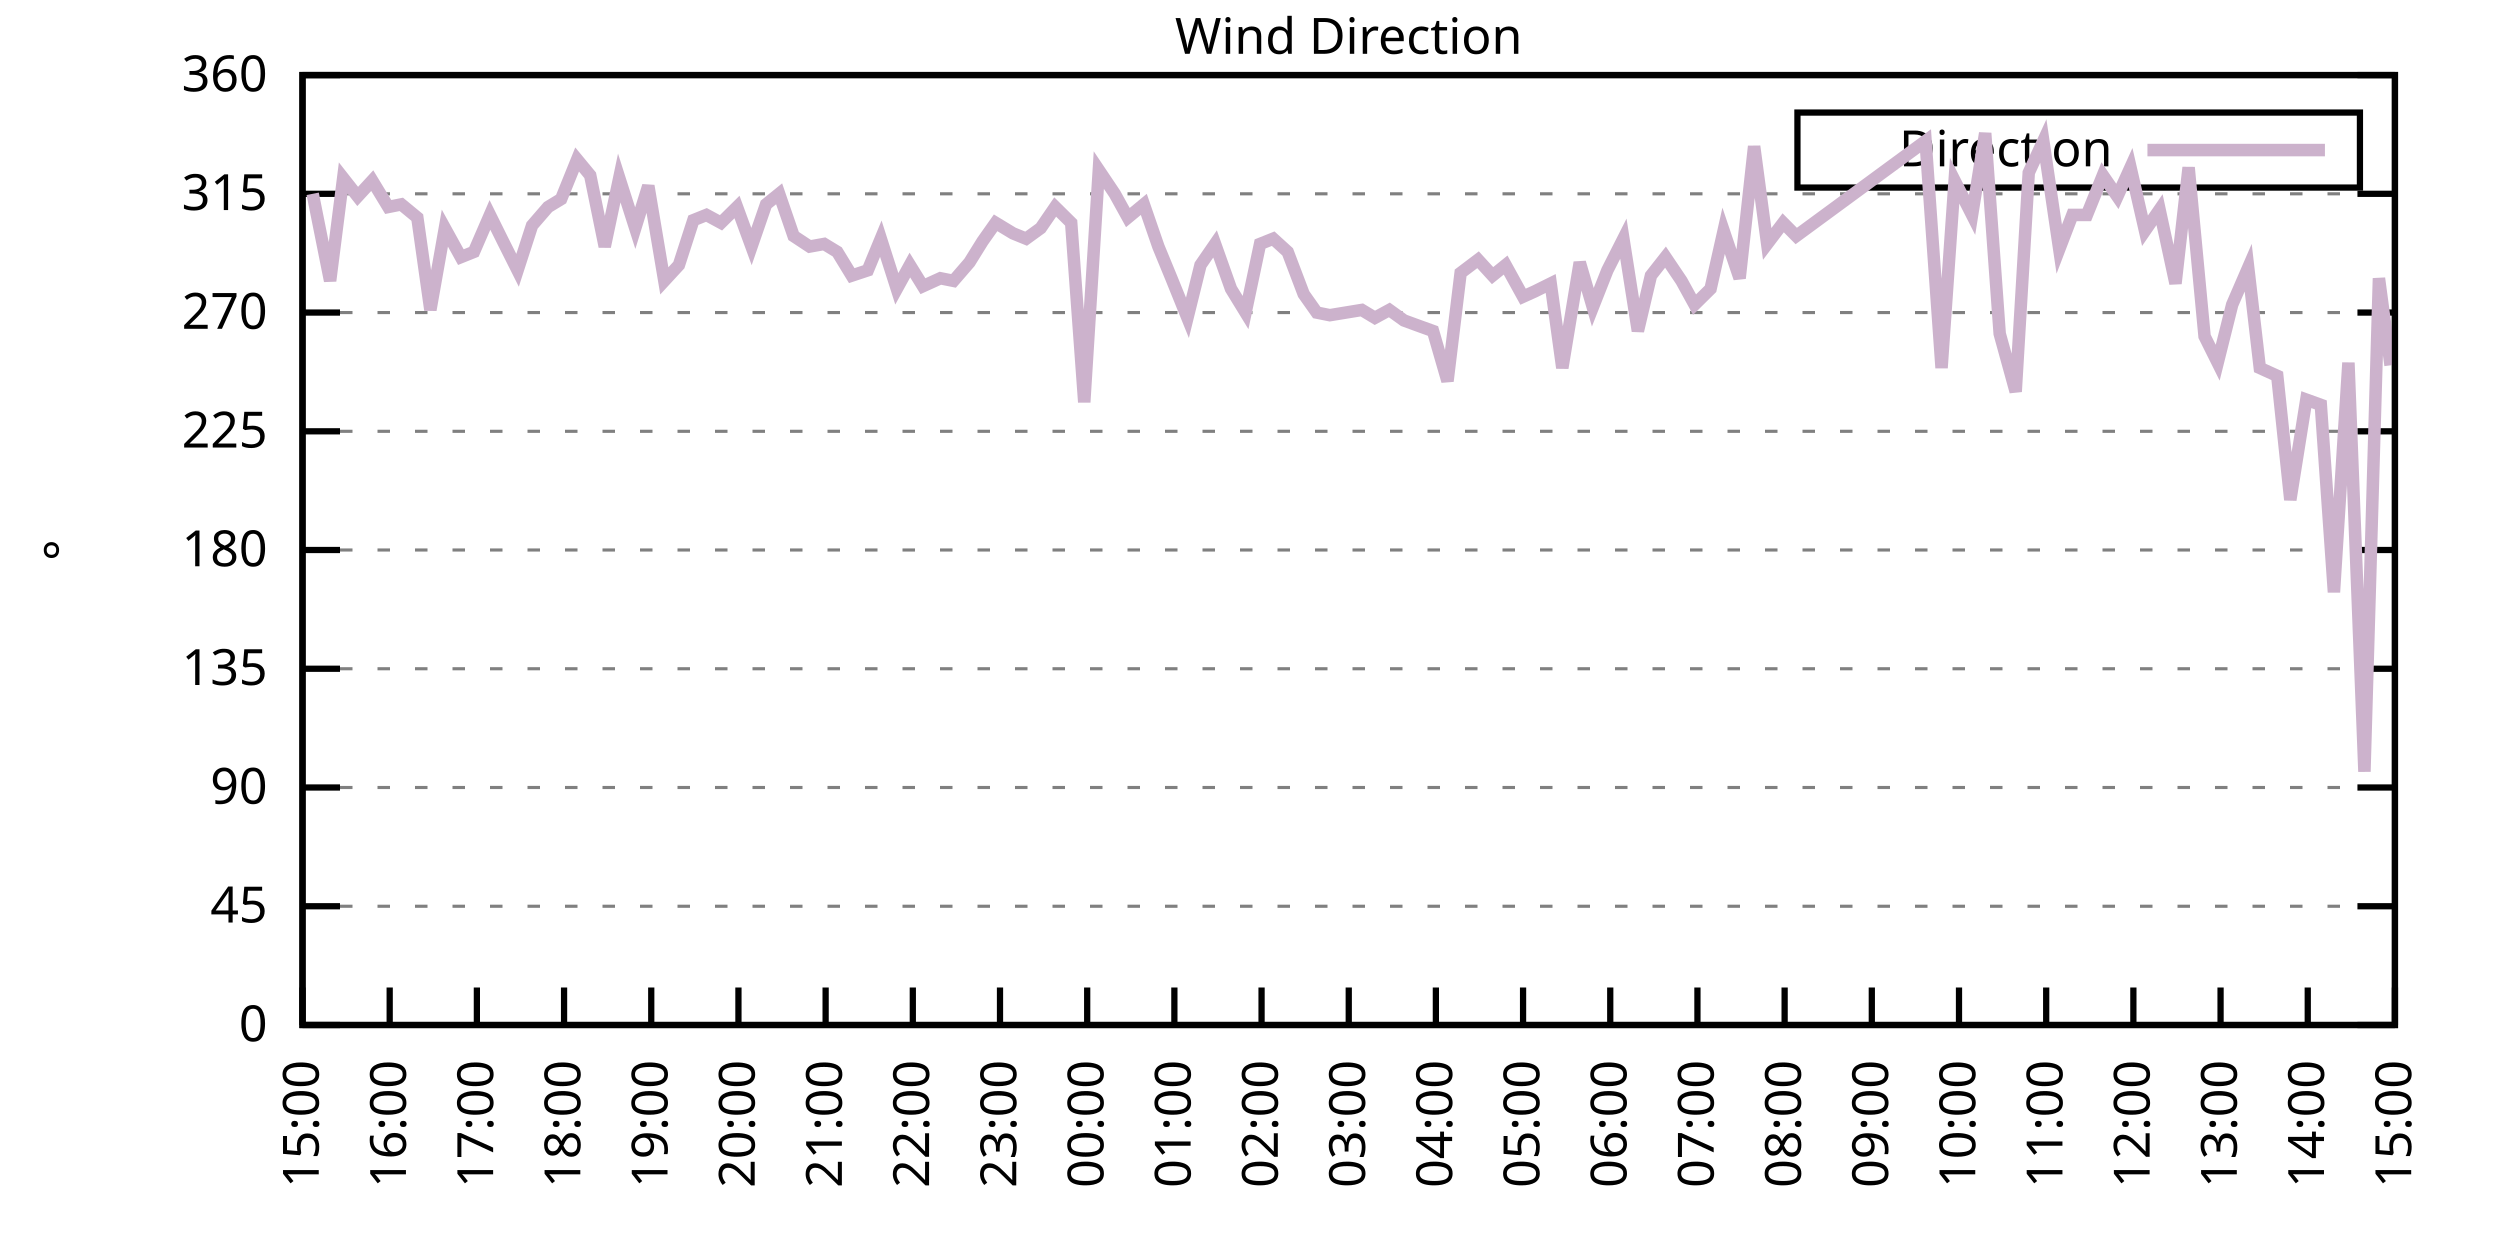
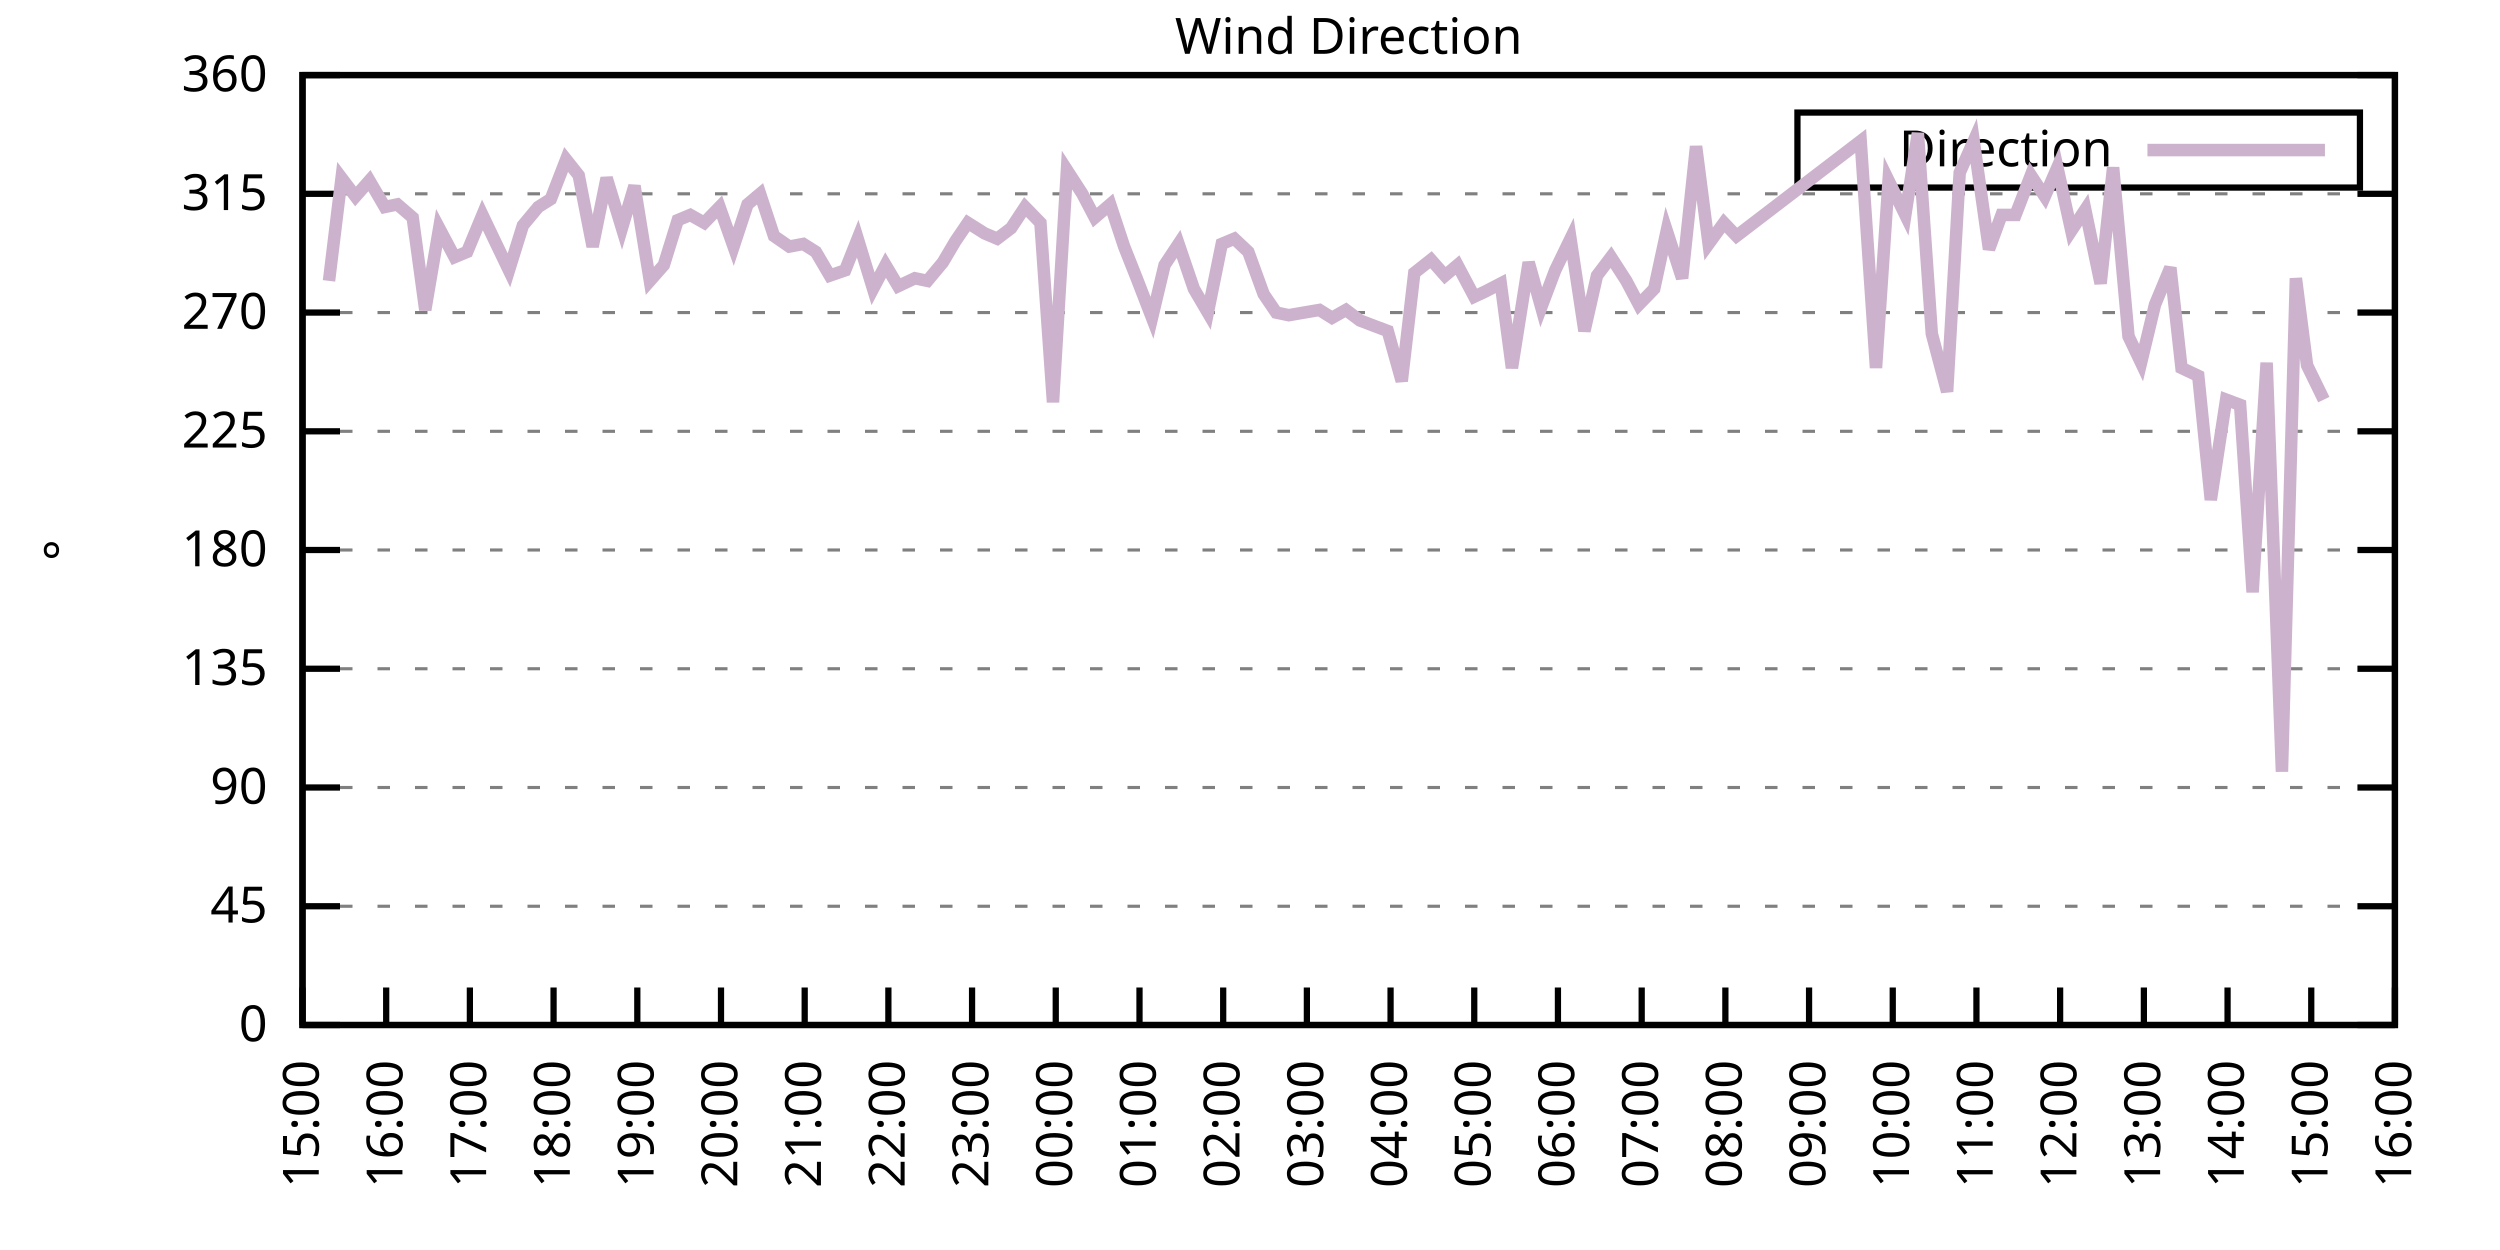
<svg xmlns="http://www.w3.org/2000/svg" xmlns:xlink="http://www.w3.org/1999/xlink" width="400" height="200" viewBox="0 0 400 200">
  <g id="gnuplot_canvas">
    <rect x="0" y="0" width="400" height="200" fill="none" />
    <defs>
      <circle id="gpDot" r="0.5" stroke-width="0.5" stroke="currentColor" />
      <path id="gpPt0" stroke-width="0.333" stroke="currentColor" d="M-1,0 h2 M0,-1 v2" />
      <path id="gpPt1" stroke-width="0.333" stroke="currentColor" d="M-1,-1 L1,1 M1,-1 L-1,1" />
      <path id="gpPt2" stroke-width="0.333" stroke="currentColor" d="M-1,0 L1,0 M0,-1 L0,1 M-1,-1 L1,1 M-1,1 L1,-1" />
      <rect id="gpPt3" stroke-width="0.333" stroke="currentColor" x="-1" y="-1" width="2" height="2" />
      <rect id="gpPt4" stroke-width="0.333" stroke="currentColor" fill="currentColor" x="-1" y="-1" width="2" height="2" />
      <circle id="gpPt5" stroke-width="0.333" stroke="currentColor" cx="0" cy="0" r="1" />
      <use xlink:href="#gpPt5" id="gpPt6" fill="currentColor" stroke="none" />
      <path id="gpPt7" stroke-width="0.333" stroke="currentColor" d="M0,-1.33 L-1.33,0.67 L1.33,0.67 z" />
      <use xlink:href="#gpPt7" id="gpPt8" fill="currentColor" stroke="none" />
      <use xlink:href="#gpPt7" id="gpPt9" stroke="currentColor" transform="rotate(180)" />
      <use xlink:href="#gpPt9" id="gpPt10" fill="currentColor" stroke="none" />
      <use xlink:href="#gpPt3" id="gpPt11" stroke="currentColor" transform="rotate(45)" />
      <use xlink:href="#gpPt11" id="gpPt12" fill="currentColor" stroke="none" />
      <path id="gpPt13" stroke-width="0.333" stroke="currentColor" d="M0,1.330 L1.265,0.411 L0.782,-1.067 L-0.782,-1.076 L-1.265,0.411 z" />
      <use xlink:href="#gpPt13" id="gpPt14" fill="currentColor" stroke="none" />
      <filter id="textbox" filterUnits="objectBoundingBox" x="0" y="0" height="1" width="1">
        <feFlood flood-color="white" flood-opacity="1" result="bgnd" />
        <feComposite in="SourceGraphic" in2="bgnd" operator="atop" />
      </filter>
      <filter id="greybox" filterUnits="objectBoundingBox" x="0" y="0" height="1" width="1">
        <feFlood flood-color="lightgrey" flood-opacity="1" result="grey" />
        <feComposite in="SourceGraphic" in2="grey" operator="atop" />
      </filter>
    </defs>
    <g fill="none" color="white" stroke="currentColor" stroke-width="1.00" stroke-linecap="butt" stroke-linejoin="miter">
</g>
    <g fill="none" color="black" stroke="currentColor" stroke-width="1.00" stroke-linecap="butt" stroke-linejoin="miter">
      <g stroke="none" shape-rendering="crispEdges">
        <polygon fill="rgb(255, 255, 255)" points="48.40,164.00 383.18,164.00 383.18,12.02 48.40,12.02 " />
      </g>
    </g>
    <g fill="none" color="black" stroke="currentColor" stroke-width="1.00" stroke-linecap="butt" stroke-linejoin="miter">
</g>
    <g fill="none" color="black" stroke="black" stroke-width="0.50" stroke-linecap="butt" stroke-linejoin="miter">
</g>
    <g fill="none" color="gray" stroke="currentColor" stroke-width="0.50" stroke-linecap="butt" stroke-linejoin="miter">
      <path stroke="gray" stroke-dasharray="2,4" class="gridline" d="M48.40,164.00 L383.19,164.00  " />
    </g>
    <g fill="none" color="gray" stroke="gray" stroke-width="1.00" stroke-linecap="butt" stroke-linejoin="miter">
</g>
    <g fill="none" color="black" stroke="currentColor" stroke-width="1.00" stroke-linecap="butt" stroke-linejoin="miter">
      <path stroke="black" d="M48.40,164.00 L54.40,164.00 M383.19,164.00 L377.19,164.00  " />
      <g transform="translate(42.80,166.60)" stroke="none" fill="black" font-family="Sans" font-size="8.00" text-anchor="end">
        <text>
          <tspan font-family="Sans"> 0</tspan>
        </text>
      </g>
    </g>
    <g fill="none" color="black" stroke="currentColor" stroke-width="1.00" stroke-linecap="butt" stroke-linejoin="miter">
</g>
    <g fill="none" color="black" stroke="black" stroke-width="0.50" stroke-linecap="butt" stroke-linejoin="miter">
</g>
    <g fill="none" color="gray" stroke="currentColor" stroke-width="0.50" stroke-linecap="butt" stroke-linejoin="miter">
      <path stroke="gray" stroke-dasharray="2,4" class="gridline" d="M48.40,145.00 L383.19,145.00  " />
    </g>
    <g fill="none" color="gray" stroke="gray" stroke-width="1.00" stroke-linecap="butt" stroke-linejoin="miter">
</g>
    <g fill="none" color="black" stroke="currentColor" stroke-width="1.00" stroke-linecap="butt" stroke-linejoin="miter">
      <path stroke="black" d="M48.40,145.00 L54.40,145.00 M383.19,145.00 L377.19,145.00  " />
      <g transform="translate(42.80,147.60)" stroke="none" fill="black" font-family="Sans" font-size="8.00" text-anchor="end">
        <text>
          <tspan font-family="Sans"> 45</tspan>
        </text>
      </g>
    </g>
    <g fill="none" color="black" stroke="currentColor" stroke-width="1.00" stroke-linecap="butt" stroke-linejoin="miter">
</g>
    <g fill="none" color="black" stroke="black" stroke-width="0.50" stroke-linecap="butt" stroke-linejoin="miter">
</g>
    <g fill="none" color="gray" stroke="currentColor" stroke-width="0.50" stroke-linecap="butt" stroke-linejoin="miter">
      <path stroke="gray" stroke-dasharray="2,4" class="gridline" d="M48.40,126.00 L383.19,126.00  " />
    </g>
    <g fill="none" color="gray" stroke="gray" stroke-width="1.00" stroke-linecap="butt" stroke-linejoin="miter">
</g>
    <g fill="none" color="black" stroke="currentColor" stroke-width="1.00" stroke-linecap="butt" stroke-linejoin="miter">
      <path stroke="black" d="M48.40,126.00 L54.40,126.00 M383.19,126.00 L377.19,126.00  " />
      <g transform="translate(42.80,128.60)" stroke="none" fill="black" font-family="Sans" font-size="8.00" text-anchor="end">
        <text>
          <tspan font-family="Sans"> 90</tspan>
        </text>
      </g>
    </g>
    <g fill="none" color="black" stroke="currentColor" stroke-width="1.00" stroke-linecap="butt" stroke-linejoin="miter">
</g>
    <g fill="none" color="black" stroke="black" stroke-width="0.50" stroke-linecap="butt" stroke-linejoin="miter">
</g>
    <g fill="none" color="gray" stroke="currentColor" stroke-width="0.50" stroke-linecap="butt" stroke-linejoin="miter">
      <path stroke="gray" stroke-dasharray="2,4" class="gridline" d="M48.40,107.00 L383.19,107.00  " />
    </g>
    <g fill="none" color="gray" stroke="gray" stroke-width="1.00" stroke-linecap="butt" stroke-linejoin="miter">
</g>
    <g fill="none" color="black" stroke="currentColor" stroke-width="1.00" stroke-linecap="butt" stroke-linejoin="miter">
      <path stroke="black" d="M48.40,107.00 L54.40,107.00 M383.19,107.00 L377.19,107.00  " />
      <g transform="translate(42.80,109.60)" stroke="none" fill="black" font-family="Sans" font-size="8.00" text-anchor="end">
        <text>
          <tspan font-family="Sans"> 135</tspan>
        </text>
      </g>
    </g>
    <g fill="none" color="black" stroke="currentColor" stroke-width="1.00" stroke-linecap="butt" stroke-linejoin="miter">
</g>
    <g fill="none" color="black" stroke="black" stroke-width="0.50" stroke-linecap="butt" stroke-linejoin="miter">
</g>
    <g fill="none" color="gray" stroke="currentColor" stroke-width="0.50" stroke-linecap="butt" stroke-linejoin="miter">
      <path stroke="gray" stroke-dasharray="2,4" class="gridline" d="M48.40,88.00 L383.19,88.00  " />
    </g>
    <g fill="none" color="gray" stroke="gray" stroke-width="1.00" stroke-linecap="butt" stroke-linejoin="miter">
</g>
    <g fill="none" color="black" stroke="currentColor" stroke-width="1.00" stroke-linecap="butt" stroke-linejoin="miter">
      <path stroke="black" d="M48.40,88.00 L54.40,88.00 M383.19,88.00 L377.19,88.00  " />
      <g transform="translate(42.80,90.60)" stroke="none" fill="black" font-family="Sans" font-size="8.00" text-anchor="end">
        <text>
          <tspan font-family="Sans"> 180</tspan>
        </text>
      </g>
    </g>
    <g fill="none" color="black" stroke="currentColor" stroke-width="1.00" stroke-linecap="butt" stroke-linejoin="miter">
</g>
    <g fill="none" color="black" stroke="black" stroke-width="0.50" stroke-linecap="butt" stroke-linejoin="miter">
</g>
    <g fill="none" color="gray" stroke="currentColor" stroke-width="0.50" stroke-linecap="butt" stroke-linejoin="miter">
      <path stroke="gray" stroke-dasharray="2,4" class="gridline" d="M48.40,69.01 L383.19,69.01  " />
    </g>
    <g fill="none" color="gray" stroke="gray" stroke-width="1.00" stroke-linecap="butt" stroke-linejoin="miter">
</g>
    <g fill="none" color="black" stroke="currentColor" stroke-width="1.00" stroke-linecap="butt" stroke-linejoin="miter">
      <path stroke="black" d="M48.40,69.01 L54.40,69.01 M383.19,69.01 L377.19,69.01  " />
      <g transform="translate(42.80,71.61)" stroke="none" fill="black" font-family="Sans" font-size="8.00" text-anchor="end">
        <text>
          <tspan font-family="Sans"> 225</tspan>
        </text>
      </g>
    </g>
    <g fill="none" color="black" stroke="currentColor" stroke-width="1.00" stroke-linecap="butt" stroke-linejoin="miter">
</g>
    <g fill="none" color="black" stroke="black" stroke-width="0.50" stroke-linecap="butt" stroke-linejoin="miter">
</g>
    <g fill="none" color="gray" stroke="currentColor" stroke-width="0.50" stroke-linecap="butt" stroke-linejoin="miter">
      <path stroke="gray" stroke-dasharray="2,4" class="gridline" d="M48.40,50.01 L383.19,50.01  " />
    </g>
    <g fill="none" color="gray" stroke="gray" stroke-width="1.00" stroke-linecap="butt" stroke-linejoin="miter">
</g>
    <g fill="none" color="black" stroke="currentColor" stroke-width="1.00" stroke-linecap="butt" stroke-linejoin="miter">
      <path stroke="black" d="M48.40,50.01 L54.40,50.01 M383.19,50.01 L377.19,50.01  " />
      <g transform="translate(42.80,52.61)" stroke="none" fill="black" font-family="Sans" font-size="8.00" text-anchor="end">
        <text>
          <tspan font-family="Sans"> 270</tspan>
        </text>
      </g>
    </g>
    <g fill="none" color="black" stroke="currentColor" stroke-width="1.00" stroke-linecap="butt" stroke-linejoin="miter">
</g>
    <g fill="none" color="black" stroke="black" stroke-width="0.50" stroke-linecap="butt" stroke-linejoin="miter">
</g>
    <g fill="none" color="gray" stroke="currentColor" stroke-width="0.50" stroke-linecap="butt" stroke-linejoin="miter">
      <path stroke="gray" stroke-dasharray="2,4" class="gridline" d="M48.40,31.01 L383.19,31.01  " />
    </g>
    <g fill="none" color="gray" stroke="gray" stroke-width="1.00" stroke-linecap="butt" stroke-linejoin="miter">
</g>
    <g fill="none" color="black" stroke="currentColor" stroke-width="1.00" stroke-linecap="butt" stroke-linejoin="miter">
      <path stroke="black" d="M48.40,31.01 L54.40,31.01 M383.19,31.01 L377.19,31.01  " />
      <g transform="translate(42.80,33.61)" stroke="none" fill="black" font-family="Sans" font-size="8.00" text-anchor="end">
        <text>
          <tspan font-family="Sans"> 315</tspan>
        </text>
      </g>
    </g>
    <g fill="none" color="black" stroke="currentColor" stroke-width="1.00" stroke-linecap="butt" stroke-linejoin="miter">
</g>
    <g fill="none" color="black" stroke="black" stroke-width="0.50" stroke-linecap="butt" stroke-linejoin="miter">
</g>
    <g fill="none" color="gray" stroke="currentColor" stroke-width="0.50" stroke-linecap="butt" stroke-linejoin="miter">
      <path stroke="gray" stroke-dasharray="2,4" class="gridline" d="M48.40,12.01 L383.19,12.01  " />
    </g>
    <g fill="none" color="gray" stroke="gray" stroke-width="1.00" stroke-linecap="butt" stroke-linejoin="miter">
</g>
    <g fill="none" color="black" stroke="currentColor" stroke-width="1.00" stroke-linecap="butt" stroke-linejoin="miter">
      <path stroke="black" d="M48.40,12.01 L54.40,12.01 M383.19,12.01 L377.19,12.01  " />
      <g transform="translate(42.80,14.61)" stroke="none" fill="black" font-family="Sans" font-size="8.00" text-anchor="end">
        <text>
          <tspan font-family="Sans"> 360</tspan>
        </text>
      </g>
    </g>
    <g fill="none" color="black" stroke="currentColor" stroke-width="1.00" stroke-linecap="butt" stroke-linejoin="miter">
      <path stroke="black" d="M48.40,164.00 L48.40,158.00  " />
      <g transform="translate(51.00,169.60) rotate(270.00)" stroke="none" fill="black" font-family="Sans" font-size="8.00" text-anchor="end">
        <text>
          <tspan font-family="Sans">15:00</tspan>
        </text>
      </g>
    </g>
    <g fill="none" color="black" stroke="currentColor" stroke-width="1.00" stroke-linecap="butt" stroke-linejoin="miter">
-       <path stroke="black" d="M62.35,164.00 L62.35,158.00  " />
-       <g transform="translate(64.95,169.60) rotate(270.00)" stroke="none" fill="black" font-family="Sans" font-size="8.00" text-anchor="end">
+       <path stroke="black" d="M61.79,164.00 L61.79,158.00  " />
+       <g transform="translate(64.39,169.60) rotate(270.00)" stroke="none" fill="black" font-family="Sans" font-size="8.00" text-anchor="end">
        <text>
          <tspan font-family="Sans">16:00</tspan>
        </text>
      </g>
    </g>
    <g fill="none" color="black" stroke="currentColor" stroke-width="1.00" stroke-linecap="butt" stroke-linejoin="miter">
-       <path stroke="black" d="M76.30,164.00 L76.30,158.00  " />
-       <g transform="translate(78.90,169.60) rotate(270.00)" stroke="none" fill="black" font-family="Sans" font-size="8.00" text-anchor="end">
+       <path stroke="black" d="M75.18,164.00 L75.18,158.00  " />
+       <g transform="translate(77.78,169.60) rotate(270.00)" stroke="none" fill="black" font-family="Sans" font-size="8.00" text-anchor="end">
        <text>
          <tspan font-family="Sans">17:00</tspan>
        </text>
      </g>
    </g>
    <g fill="none" color="black" stroke="currentColor" stroke-width="1.00" stroke-linecap="butt" stroke-linejoin="miter">
-       <path stroke="black" d="M90.25,164.00 L90.25,158.00  " />
-       <g transform="translate(92.85,169.60) rotate(270.00)" stroke="none" fill="black" font-family="Sans" font-size="8.00" text-anchor="end">
+       <path stroke="black" d="M88.57,164.00 L88.57,158.00  " />
+       <g transform="translate(91.17,169.60) rotate(270.00)" stroke="none" fill="black" font-family="Sans" font-size="8.00" text-anchor="end">
        <text>
          <tspan font-family="Sans">18:00</tspan>
        </text>
      </g>
    </g>
    <g fill="none" color="black" stroke="currentColor" stroke-width="1.00" stroke-linecap="butt" stroke-linejoin="miter">
-       <path stroke="black" d="M104.20,164.00 L104.20,158.00  " />
-       <g transform="translate(106.80,169.60) rotate(270.00)" stroke="none" fill="black" font-family="Sans" font-size="8.00" text-anchor="end">
+       <path stroke="black" d="M101.97,164.00 L101.97,158.00  " />
+       <g transform="translate(104.57,169.60) rotate(270.00)" stroke="none" fill="black" font-family="Sans" font-size="8.00" text-anchor="end">
        <text>
          <tspan font-family="Sans">19:00</tspan>
        </text>
      </g>
    </g>
    <g fill="none" color="black" stroke="currentColor" stroke-width="1.00" stroke-linecap="butt" stroke-linejoin="miter">
-       <path stroke="black" d="M118.15,164.00 L118.15,158.00  " />
-       <g transform="translate(120.75,169.60) rotate(270.00)" stroke="none" fill="black" font-family="Sans" font-size="8.00" text-anchor="end">
+       <path stroke="black" d="M115.36,164.00 L115.36,158.00  " />
+       <g transform="translate(117.96,169.60) rotate(270.00)" stroke="none" fill="black" font-family="Sans" font-size="8.00" text-anchor="end">
        <text>
          <tspan font-family="Sans">20:00</tspan>
        </text>
      </g>
    </g>
    <g fill="none" color="black" stroke="currentColor" stroke-width="1.00" stroke-linecap="butt" stroke-linejoin="miter">
-       <path stroke="black" d="M132.10,164.00 L132.10,158.00  " />
-       <g transform="translate(134.70,169.60) rotate(270.00)" stroke="none" fill="black" font-family="Sans" font-size="8.00" text-anchor="end">
+       <path stroke="black" d="M128.75,164.00 L128.75,158.00  " />
+       <g transform="translate(131.35,169.60) rotate(270.00)" stroke="none" fill="black" font-family="Sans" font-size="8.00" text-anchor="end">
        <text>
          <tspan font-family="Sans">21:00</tspan>
        </text>
      </g>
    </g>
    <g fill="none" color="black" stroke="currentColor" stroke-width="1.00" stroke-linecap="butt" stroke-linejoin="miter">
-       <path stroke="black" d="M146.05,164.00 L146.05,158.00  " />
-       <g transform="translate(148.65,169.60) rotate(270.00)" stroke="none" fill="black" font-family="Sans" font-size="8.00" text-anchor="end">
+       <path stroke="black" d="M142.14,164.00 L142.14,158.00  " />
+       <g transform="translate(144.74,169.60) rotate(270.00)" stroke="none" fill="black" font-family="Sans" font-size="8.00" text-anchor="end">
        <text>
          <tspan font-family="Sans">22:00</tspan>
        </text>
      </g>
    </g>
    <g fill="none" color="black" stroke="currentColor" stroke-width="1.00" stroke-linecap="butt" stroke-linejoin="miter">
-       <path stroke="black" d="M160.00,164.00 L160.00,158.00  " />
-       <g transform="translate(162.60,169.60) rotate(270.00)" stroke="none" fill="black" font-family="Sans" font-size="8.00" text-anchor="end">
+       <path stroke="black" d="M155.53,164.00 L155.53,158.00  " />
+       <g transform="translate(158.13,169.60) rotate(270.00)" stroke="none" fill="black" font-family="Sans" font-size="8.00" text-anchor="end">
        <text>
          <tspan font-family="Sans">23:00</tspan>
        </text>
      </g>
    </g>
    <g fill="none" color="black" stroke="currentColor" stroke-width="1.00" stroke-linecap="butt" stroke-linejoin="miter">
-       <path stroke="black" d="M173.95,164.00 L173.95,158.00  " />
-       <g transform="translate(176.55,169.60) rotate(270.00)" stroke="none" fill="black" font-family="Sans" font-size="8.00" text-anchor="end">
+       <path stroke="black" d="M168.92,164.00 L168.92,158.00  " />
+       <g transform="translate(171.52,169.60) rotate(270.00)" stroke="none" fill="black" font-family="Sans" font-size="8.00" text-anchor="end">
        <text>
          <tspan font-family="Sans">00:00</tspan>
        </text>
      </g>
    </g>
    <g fill="none" color="black" stroke="currentColor" stroke-width="1.00" stroke-linecap="butt" stroke-linejoin="miter">
-       <path stroke="black" d="M187.90,164.00 L187.90,158.00  " />
-       <g transform="translate(190.50,169.60) rotate(270.00)" stroke="none" fill="black" font-family="Sans" font-size="8.00" text-anchor="end">
+       <path stroke="black" d="M182.32,164.00 L182.32,158.00  " />
+       <g transform="translate(184.92,169.60) rotate(270.00)" stroke="none" fill="black" font-family="Sans" font-size="8.00" text-anchor="end">
        <text>
          <tspan font-family="Sans">01:00</tspan>
        </text>
      </g>
    </g>
    <g fill="none" color="black" stroke="currentColor" stroke-width="1.00" stroke-linecap="butt" stroke-linejoin="miter">
-       <path stroke="black" d="M201.85,164.00 L201.85,158.00  " />
-       <g transform="translate(204.45,169.60) rotate(270.00)" stroke="none" fill="black" font-family="Sans" font-size="8.00" text-anchor="end">
+       <path stroke="black" d="M195.71,164.00 L195.71,158.00  " />
+       <g transform="translate(198.31,169.60) rotate(270.00)" stroke="none" fill="black" font-family="Sans" font-size="8.00" text-anchor="end">
        <text>
          <tspan font-family="Sans">02:00</tspan>
        </text>
      </g>
    </g>
    <g fill="none" color="black" stroke="currentColor" stroke-width="1.00" stroke-linecap="butt" stroke-linejoin="miter">
-       <path stroke="black" d="M215.80,164.00 L215.80,158.00  " />
-       <g transform="translate(218.40,169.60) rotate(270.00)" stroke="none" fill="black" font-family="Sans" font-size="8.00" text-anchor="end">
+       <path stroke="black" d="M209.10,164.00 L209.10,158.00  " />
+       <g transform="translate(211.70,169.60) rotate(270.00)" stroke="none" fill="black" font-family="Sans" font-size="8.00" text-anchor="end">
        <text>
          <tspan font-family="Sans">03:00</tspan>
        </text>
      </g>
    </g>
    <g fill="none" color="black" stroke="currentColor" stroke-width="1.00" stroke-linecap="butt" stroke-linejoin="miter">
-       <path stroke="black" d="M229.74,164.00 L229.74,158.00  " />
-       <g transform="translate(232.34,169.60) rotate(270.00)" stroke="none" fill="black" font-family="Sans" font-size="8.00" text-anchor="end">
+       <path stroke="black" d="M222.49,164.00 L222.49,158.00  " />
+       <g transform="translate(225.09,169.60) rotate(270.00)" stroke="none" fill="black" font-family="Sans" font-size="8.00" text-anchor="end">
        <text>
          <tspan font-family="Sans">04:00</tspan>
        </text>
      </g>
    </g>
    <g fill="none" color="black" stroke="currentColor" stroke-width="1.00" stroke-linecap="butt" stroke-linejoin="miter">
-       <path stroke="black" d="M243.69,164.00 L243.69,158.00  " />
-       <g transform="translate(246.29,169.60) rotate(270.00)" stroke="none" fill="black" font-family="Sans" font-size="8.00" text-anchor="end">
+       <path stroke="black" d="M235.88,164.00 L235.88,158.00  " />
+       <g transform="translate(238.48,169.60) rotate(270.00)" stroke="none" fill="black" font-family="Sans" font-size="8.00" text-anchor="end">
        <text>
          <tspan font-family="Sans">05:00</tspan>
        </text>
      </g>
    </g>
    <g fill="none" color="black" stroke="currentColor" stroke-width="1.00" stroke-linecap="butt" stroke-linejoin="miter">
-       <path stroke="black" d="M257.64,164.00 L257.64,158.00  " />
-       <g transform="translate(260.24,169.60) rotate(270.00)" stroke="none" fill="black" font-family="Sans" font-size="8.00" text-anchor="end">
+       <path stroke="black" d="M249.27,164.00 L249.27,158.00  " />
+       <g transform="translate(251.87,169.60) rotate(270.00)" stroke="none" fill="black" font-family="Sans" font-size="8.00" text-anchor="end">
        <text>
          <tspan font-family="Sans">06:00</tspan>
        </text>
      </g>
    </g>
    <g fill="none" color="black" stroke="currentColor" stroke-width="1.00" stroke-linecap="butt" stroke-linejoin="miter">
-       <path stroke="black" d="M271.59,164.00 L271.59,158.00  " />
-       <g transform="translate(274.19,169.60) rotate(270.00)" stroke="none" fill="black" font-family="Sans" font-size="8.00" text-anchor="end">
+       <path stroke="black" d="M262.67,164.00 L262.67,158.00  " />
+       <g transform="translate(265.27,169.60) rotate(270.00)" stroke="none" fill="black" font-family="Sans" font-size="8.00" text-anchor="end">
        <text>
          <tspan font-family="Sans">07:00</tspan>
        </text>
      </g>
    </g>
    <g fill="none" color="black" stroke="currentColor" stroke-width="1.00" stroke-linecap="butt" stroke-linejoin="miter">
-       <path stroke="black" d="M285.54,164.00 L285.54,158.00  " />
-       <g transform="translate(288.14,169.60) rotate(270.00)" stroke="none" fill="black" font-family="Sans" font-size="8.00" text-anchor="end">
+       <path stroke="black" d="M276.06,164.00 L276.06,158.00  " />
+       <g transform="translate(278.66,169.60) rotate(270.00)" stroke="none" fill="black" font-family="Sans" font-size="8.00" text-anchor="end">
        <text>
          <tspan font-family="Sans">08:00</tspan>
        </text>
      </g>
    </g>
    <g fill="none" color="black" stroke="currentColor" stroke-width="1.00" stroke-linecap="butt" stroke-linejoin="miter">
-       <path stroke="black" d="M299.49,164.00 L299.49,158.00  " />
-       <g transform="translate(302.09,169.60) rotate(270.00)" stroke="none" fill="black" font-family="Sans" font-size="8.00" text-anchor="end">
+       <path stroke="black" d="M289.45,164.00 L289.45,158.00  " />
+       <g transform="translate(292.05,169.60) rotate(270.00)" stroke="none" fill="black" font-family="Sans" font-size="8.00" text-anchor="end">
        <text>
          <tspan font-family="Sans">09:00</tspan>
        </text>
      </g>
    </g>
    <g fill="none" color="black" stroke="currentColor" stroke-width="1.00" stroke-linecap="butt" stroke-linejoin="miter">
-       <path stroke="black" d="M313.44,164.00 L313.44,158.00  " />
-       <g transform="translate(316.04,169.60) rotate(270.00)" stroke="none" fill="black" font-family="Sans" font-size="8.00" text-anchor="end">
+       <path stroke="black" d="M302.84,164.00 L302.84,158.00  " />
+       <g transform="translate(305.44,169.60) rotate(270.00)" stroke="none" fill="black" font-family="Sans" font-size="8.00" text-anchor="end">
        <text>
          <tspan font-family="Sans">10:00</tspan>
        </text>
      </g>
    </g>
    <g fill="none" color="black" stroke="currentColor" stroke-width="1.00" stroke-linecap="butt" stroke-linejoin="miter">
-       <path stroke="black" d="M327.39,164.00 L327.39,158.00  " />
-       <g transform="translate(329.99,169.60) rotate(270.00)" stroke="none" fill="black" font-family="Sans" font-size="8.00" text-anchor="end">
+       <path stroke="black" d="M316.23,164.00 L316.23,158.00  " />
+       <g transform="translate(318.83,169.60) rotate(270.00)" stroke="none" fill="black" font-family="Sans" font-size="8.00" text-anchor="end">
        <text>
          <tspan font-family="Sans">11:00</tspan>
        </text>
      </g>
    </g>
    <g fill="none" color="black" stroke="currentColor" stroke-width="1.00" stroke-linecap="butt" stroke-linejoin="miter">
-       <path stroke="black" d="M341.34,164.00 L341.34,158.00  " />
-       <g transform="translate(343.94,169.60) rotate(270.00)" stroke="none" fill="black" font-family="Sans" font-size="8.00" text-anchor="end">
+       <path stroke="black" d="M329.62,164.00 L329.62,158.00  " />
+       <g transform="translate(332.22,169.60) rotate(270.00)" stroke="none" fill="black" font-family="Sans" font-size="8.00" text-anchor="end">
        <text>
          <tspan font-family="Sans">12:00</tspan>
        </text>
      </g>
    </g>
    <g fill="none" color="black" stroke="currentColor" stroke-width="1.00" stroke-linecap="butt" stroke-linejoin="miter">
-       <path stroke="black" d="M355.29,164.00 L355.29,158.00  " />
-       <g transform="translate(357.89,169.60) rotate(270.00)" stroke="none" fill="black" font-family="Sans" font-size="8.00" text-anchor="end">
+       <path stroke="black" d="M343.02,164.00 L343.02,158.00  " />
+       <g transform="translate(345.62,169.60) rotate(270.00)" stroke="none" fill="black" font-family="Sans" font-size="8.00" text-anchor="end">
        <text>
          <tspan font-family="Sans">13:00</tspan>
        </text>
      </g>
    </g>
    <g fill="none" color="black" stroke="currentColor" stroke-width="1.00" stroke-linecap="butt" stroke-linejoin="miter">
-       <path stroke="black" d="M369.24,164.00 L369.24,158.00  " />
-       <g transform="translate(371.84,169.60) rotate(270.00)" stroke="none" fill="black" font-family="Sans" font-size="8.00" text-anchor="end">
+       <path stroke="black" d="M356.41,164.00 L356.41,158.00  " />
+       <g transform="translate(359.01,169.60) rotate(270.00)" stroke="none" fill="black" font-family="Sans" font-size="8.00" text-anchor="end">
        <text>
          <tspan font-family="Sans">14:00</tspan>
+         </text>
+       </g>
+     </g>
+     <g fill="none" color="black" stroke="currentColor" stroke-width="1.00" stroke-linecap="butt" stroke-linejoin="miter">
+       <path stroke="black" d="M369.80,164.00 L369.80,158.00  " />
+       <g transform="translate(372.40,169.60) rotate(270.00)" stroke="none" fill="black" font-family="Sans" font-size="8.00" text-anchor="end">
+         <text>
+           <tspan font-family="Sans">15:00</tspan>
        </text>
      </g>
    </g>
    <g fill="none" color="black" stroke="currentColor" stroke-width="1.00" stroke-linecap="butt" stroke-linejoin="miter">
      <path stroke="black" d="M383.19,164.00 L383.19,158.00  " />
      <g transform="translate(385.79,169.60) rotate(270.00)" stroke="none" fill="black" font-family="Sans" font-size="8.00" text-anchor="end">
        <text>
-           <tspan font-family="Sans">15:00</tspan>
+           <tspan font-family="Sans">16:00</tspan>
        </text>
      </g>
    </g>
    <g fill="none" color="black" stroke="currentColor" stroke-width="1.00" stroke-linecap="butt" stroke-linejoin="miter">
</g>
    <g fill="none" color="black" stroke="currentColor" stroke-width="1.00" stroke-linecap="butt" stroke-linejoin="miter">
      <path stroke="black" d="M48.40,12.01 L48.40,164.00 L383.19,164.00 L383.19,12.01 L48.40,12.01 Z  " />
    </g>
    <g fill="none" color="black" stroke="currentColor" stroke-width="1.00" stroke-linecap="butt" stroke-linejoin="miter">
</g>
    <g fill="none" color="black" stroke="currentColor" stroke-width="1.00" stroke-linecap="butt" stroke-linejoin="miter">
      <path stroke="black" d="M287.59,30.01 L287.59,18.01 L377.59,18.01 L377.59,30.01 L287.59,30.01 Z  " />
    </g>
    <g id="Wind_direction_plot_1">
      <g fill="none" color="white" stroke="black" stroke-width="2.00" stroke-linecap="butt" stroke-linejoin="miter">
</g>
      <g fill="none" color="black" stroke="currentColor" stroke-width="2.00" stroke-linecap="butt" stroke-linejoin="miter">
        <g transform="translate(337.99,26.61)" stroke="none" fill="black" font-family="Sans" font-size="8.00" text-anchor="end">
          <text>
            <tspan font-family="Sans">Direction</tspan>
          </text>
        </g>
      </g>
      <g fill="none" color="black" stroke="currentColor" stroke-width="2.00" stroke-linecap="butt" stroke-linejoin="miter">
-         <path stroke="rgb(204, 178, 204)" d="M343.59,24.01 L371.99,24.01 M50.03,31.01 L52.82,44.94 L54.91,28.48 L57.23,31.43 L59.56,28.90 L62.12,33.12   L64.21,32.70 L66.77,34.81 L68.86,49.59 L71.18,36.50 L73.74,41.14 L75.83,40.30 L78.39,34.39 L80.48,38.61   L82.81,43.25 L85.13,36.08 L87.69,33.12 L89.78,31.85 L92.34,25.52 L94.43,28.05 L96.76,39.45 L99.08,28.48   L101.64,36.50 L103.73,29.74 L106.29,44.94 L108.62,42.41 L110.94,35.23 L113.03,34.39 L115.36,35.65 L117.92,33.12   L120.24,39.45 L122.57,32.70 L124.66,31.01 L126.98,37.76 L129.54,39.45 L131.87,39.03 L133.96,40.30 L136.28,44.10   L138.84,43.25 L140.93,38.19 L143.49,46.21 L145.58,42.41 L147.67,45.79 L150.46,44.52 L152.56,44.94 L155.11,41.99   L157.21,38.61 L159.30,35.65 L162.09,37.34 L164.18,38.19 L166.51,36.50 L168.83,33.12 L171.39,35.65 L173.48,64.36   L175.81,27.21 L178.36,31.01 L180.46,34.81 L183.01,32.70 L185.34,39.45 L187.43,44.52 L189.99,50.85 L192.08,42.41   L194.41,39.03 L196.96,46.21 L199.29,50.01 L201.61,39.03 L203.71,38.19 L206.03,40.30 L208.59,47.05 L210.68,50.01   L212.77,50.43 L215.33,50.01 L217.89,49.59 L219.98,50.85 L222.30,49.59 L224.63,51.27 L226.95,52.12 L229.28,52.96   L231.60,60.98 L233.70,43.67 L236.49,41.56 L238.81,44.10 L240.90,42.41 L243.69,47.47 L245.55,46.63 L248.11,45.36   L249.97,58.87 L252.76,41.99 L254.85,49.16 L257.18,43.25 L259.74,38.19 L262.06,52.96 L264.15,44.10 L266.48,41.14   L269.04,44.94 L271.13,48.74 L273.69,46.21 L275.78,36.92 L278.34,44.52 L280.66,23.41 L282.75,39.03 L285.31,35.65   L287.40,37.76 L308.09,22.56 L310.65,58.87 L312.74,28.90 L315.53,34.39 L317.63,21.30 L319.95,53.39 L322.51,62.67   L324.60,27.63 L326.93,22.56 L329.48,39.87 L331.58,34.39 L333.90,34.39 L336.46,28.05 L338.78,31.43 L340.88,26.79   L343.20,36.92 L345.53,33.54 L348.08,45.36 L350.18,26.79 L352.73,53.81 L354.83,58.03 L357.15,48.74 L359.71,42.83   L361.57,58.87 L364.36,60.14 L366.45,79.98 L369.01,63.94 L371.33,64.78 L373.43,94.76 L375.75,58.03 L378.31,123.47   L380.63,44.52 L382.49,58.45  " />
+         <path stroke="rgb(204, 178, 204)" d="M343.59,24.01 L371.99,24.01 M52.64,44.94 L54.65,28.48 L56.88,31.43 L59.11,28.90 L61.57,33.12 L63.58,32.70   L66.03,34.81 L68.04,49.59 L70.27,36.50 L72.73,41.14 L74.74,40.30 L77.19,34.39 L79.20,38.61 L81.43,43.25   L83.66,36.08 L86.12,33.12 L88.13,31.85 L90.58,25.52 L92.59,28.05 L94.82,39.45 L97.06,28.48 L99.51,36.50   L101.52,29.74 L103.98,44.94 L106.21,42.41 L108.44,35.23 L110.45,34.39 L112.68,35.65 L115.13,33.12 L117.37,39.45   L119.60,32.70 L121.61,31.01 L123.84,37.76 L126.29,39.45 L128.53,39.03 L130.54,40.30 L132.77,44.10 L135.22,43.25   L137.23,38.19 L139.69,46.21 L141.69,42.41 L143.70,45.79 L146.38,44.52 L148.39,44.94 L150.85,41.99 L152.85,38.61   L154.86,35.65 L157.54,37.34 L159.55,38.19 L161.78,36.50 L164.01,33.12 L166.47,35.65 L168.48,64.36 L170.71,27.21   L173.17,31.01 L175.17,34.81 L177.63,32.70 L179.86,39.45 L181.87,44.52 L184.32,50.85 L186.33,42.41 L188.57,39.03   L191.02,46.21 L193.25,50.01 L195.48,39.03 L197.49,38.19 L199.73,40.30 L202.18,47.05 L204.19,50.01 L206.20,50.43   L208.65,50.01 L211.11,49.59 L213.12,50.85 L215.35,49.59 L217.58,51.27 L219.81,52.12 L222.04,52.96 L224.28,60.98   L226.29,43.67 L228.96,41.56 L231.20,44.10 L233.20,42.41 L235.88,47.47 L237.67,46.63 L240.12,45.36 L241.91,58.87   L244.59,41.99 L246.60,49.16 L248.83,43.25 L251.28,38.19 L253.51,52.96 L255.52,44.10 L257.76,41.14 L260.21,44.94   L262.22,48.74 L264.67,46.21 L266.68,36.92 L269.14,44.52 L271.37,23.41 L273.38,39.03 L275.83,35.65 L277.84,37.76   L297.71,22.56 L300.16,58.87 L302.17,28.90 L304.85,34.39 L306.86,21.30 L309.09,53.39 L311.54,62.67 L313.55,27.63   L315.79,22.56 L318.24,39.87 L320.25,34.39 L322.48,34.39 L324.94,28.05 L327.17,31.43 L329.18,26.79 L331.41,36.92   L333.64,33.54 L336.10,45.36 L338.10,26.79 L340.56,53.81 L342.57,58.03 L344.80,48.74 L347.26,42.83 L349.04,58.87   L351.72,60.14 L353.73,79.98 L356.18,63.94 L358.42,64.78 L360.42,94.76 L362.66,58.03 L365.11,123.47 L367.34,44.52   L369.13,58.45 L371.81,63.94  " />
      </g>
    </g>
    <g fill="none" color="black" stroke="currentColor" stroke-width="2.00" stroke-linecap="butt" stroke-linejoin="miter">
</g>
    <g fill="none" color="black" stroke="black" stroke-width="1.00" stroke-linecap="butt" stroke-linejoin="miter">
</g>
    <g fill="none" color="black" stroke="currentColor" stroke-width="1.00" stroke-linecap="butt" stroke-linejoin="miter">
      <path stroke="black" d="M48.40,12.01 L48.40,164.00 L383.19,164.00 L383.19,12.01 L48.40,12.01 Z  " />
      <g transform="translate(12.80,88.01) rotate(270.00)" stroke="none" fill="black" font-family="Sans" font-size="8.00" text-anchor="middle">
        <text>
          <tspan font-family="Sans">°</tspan>
        </text>
      </g>
    </g>
    <g fill="none" color="black" stroke="currentColor" stroke-width="1.00" stroke-linecap="butt" stroke-linejoin="miter">
</g>
    <g fill="none" color="black" stroke="currentColor" stroke-width="1.00" stroke-linecap="butt" stroke-linejoin="miter">
      <g transform="translate(215.79,8.61)" stroke="none" fill="black" font-family="Sans" font-size="8.00" text-anchor="middle">
        <text>
          <tspan font-family="Sans">Wind Direction</tspan>
        </text>
      </g>
    </g>
    <g fill="none" color="black" stroke="currentColor" stroke-width="1.00" stroke-linecap="butt" stroke-linejoin="miter">
</g>
  </g>
</svg>
